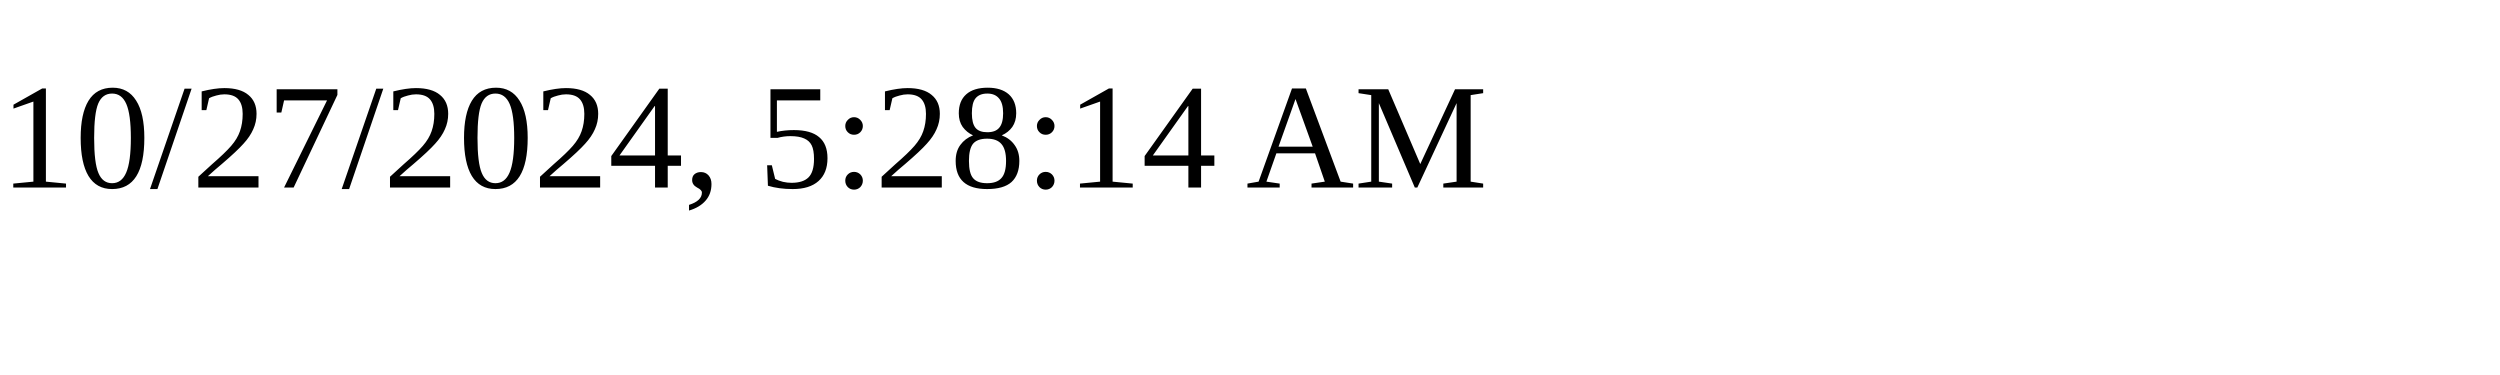
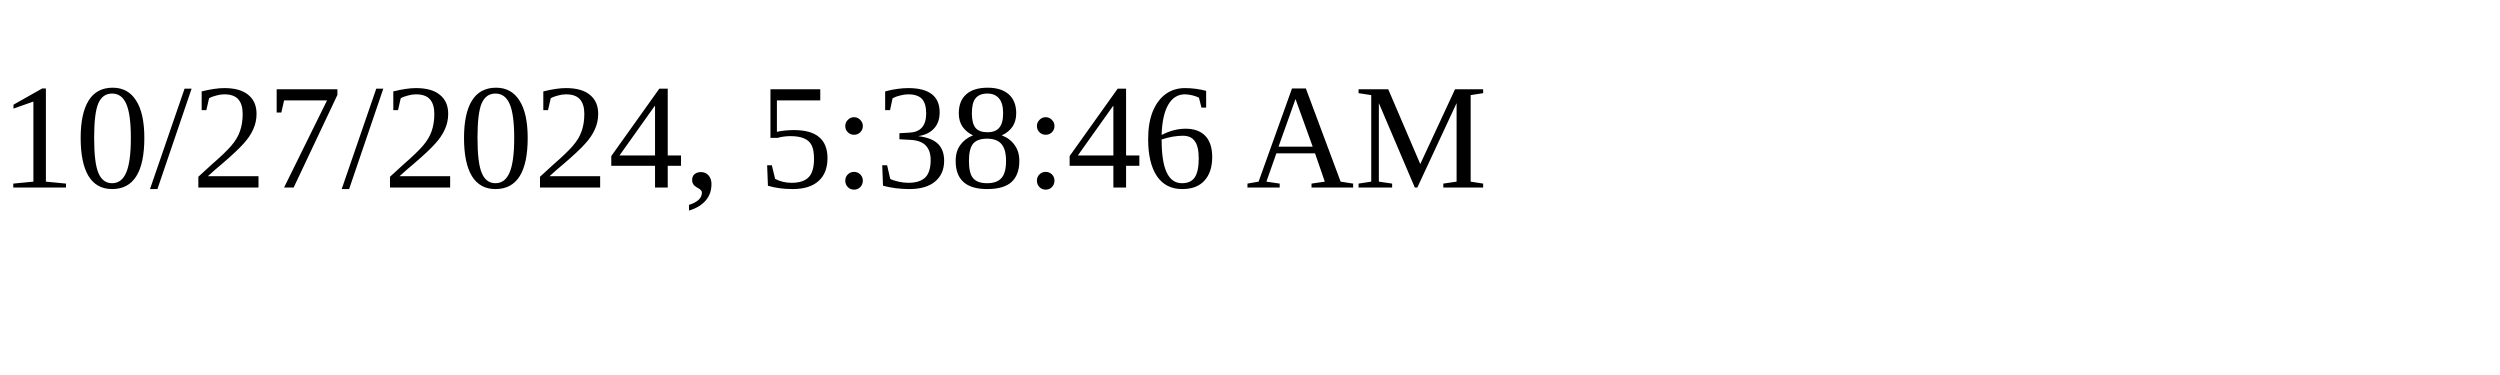
<svg xmlns="http://www.w3.org/2000/svg" height="30" width="200">
-   <text x="0" y="15">10/27/2024, 5:28:14 AM</text>
+   <text x="0" y="15">10/27/2024, 5:38:46 AM</text>
</svg>
